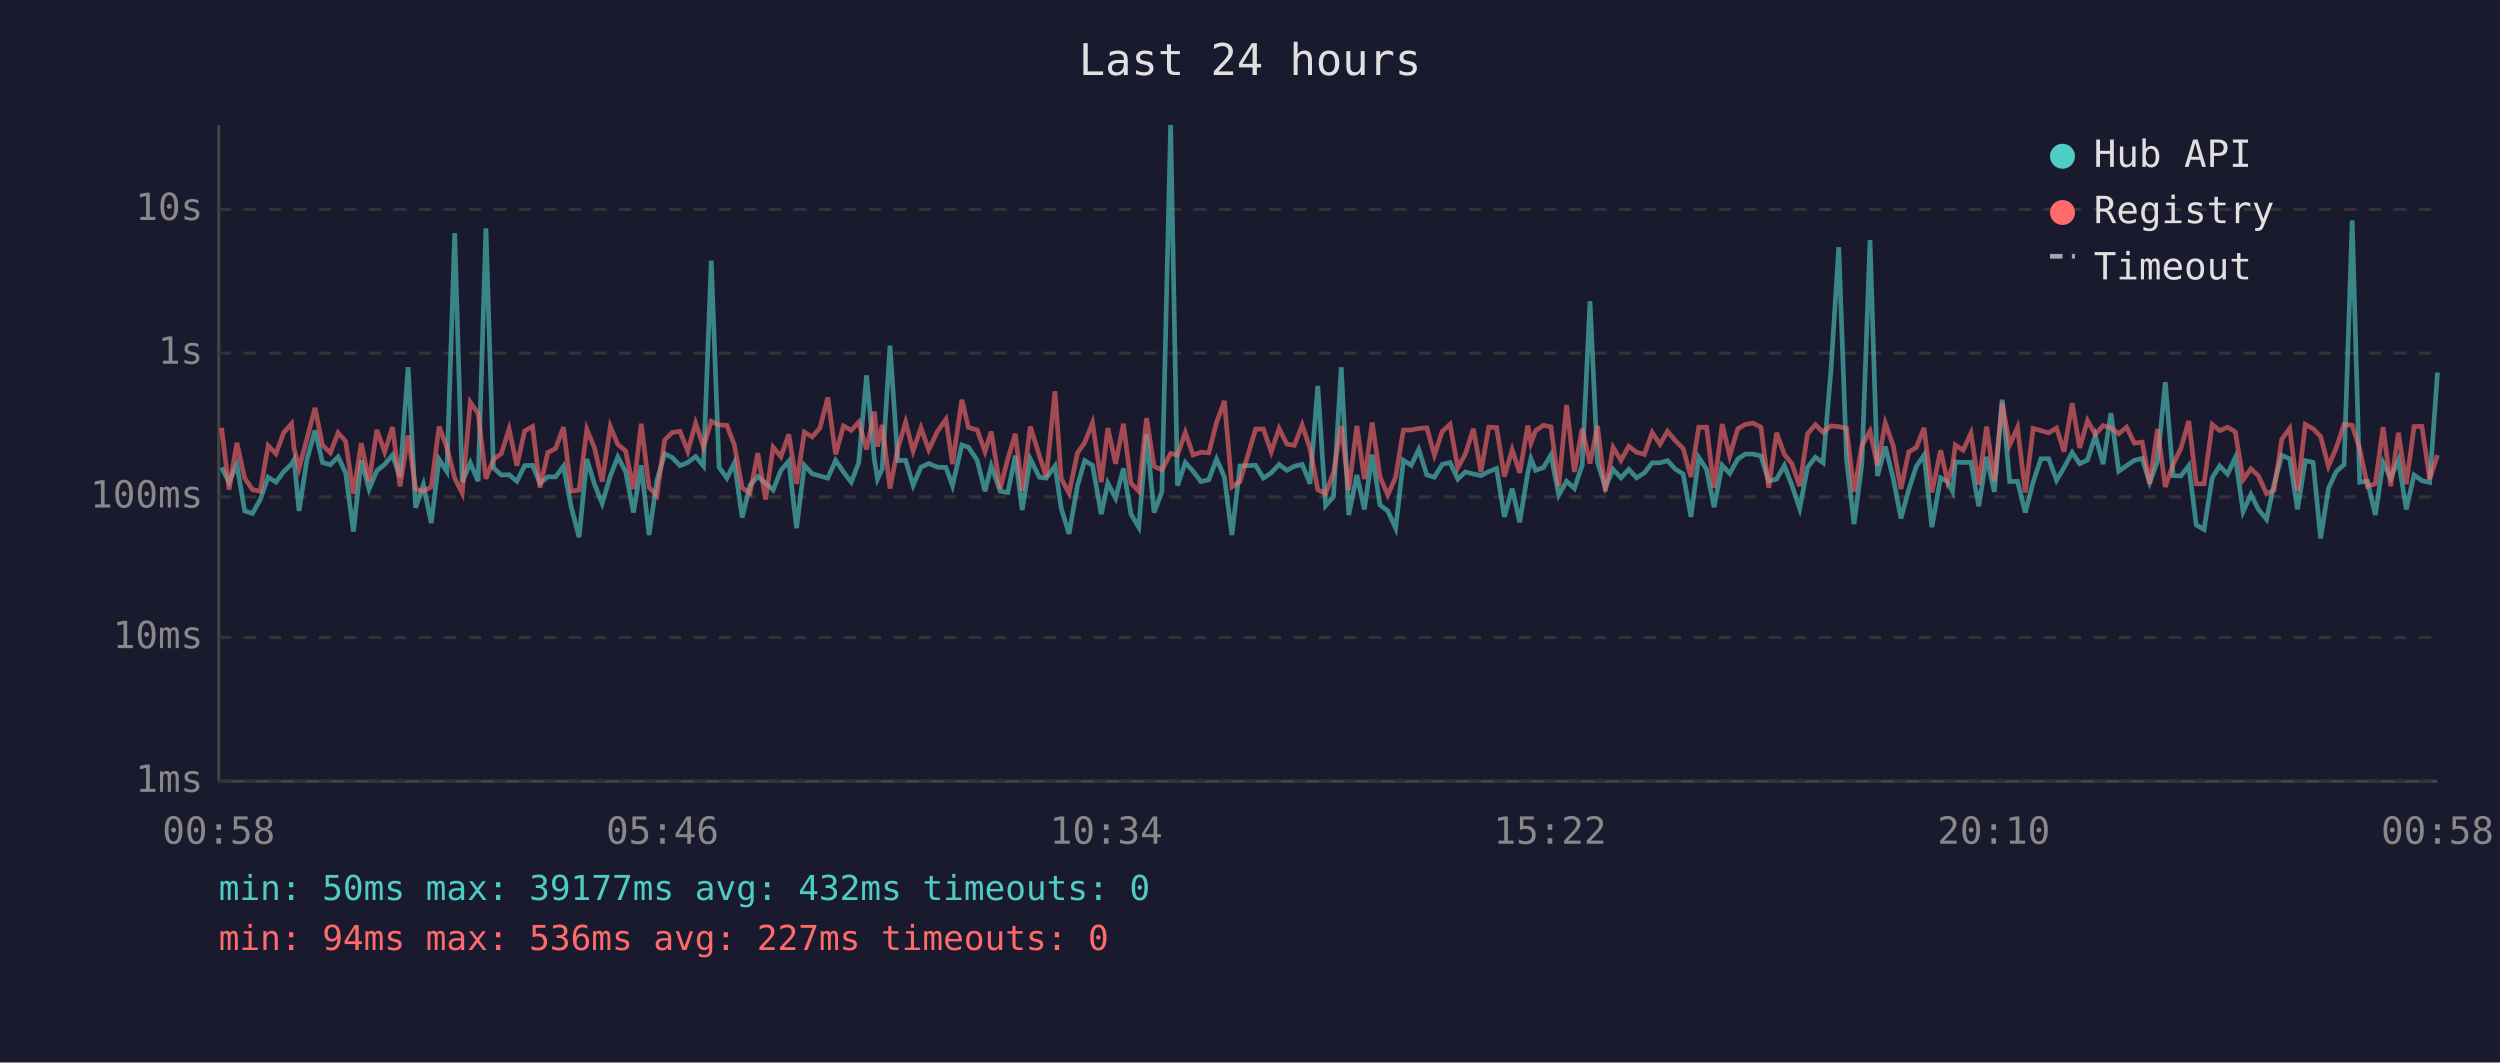
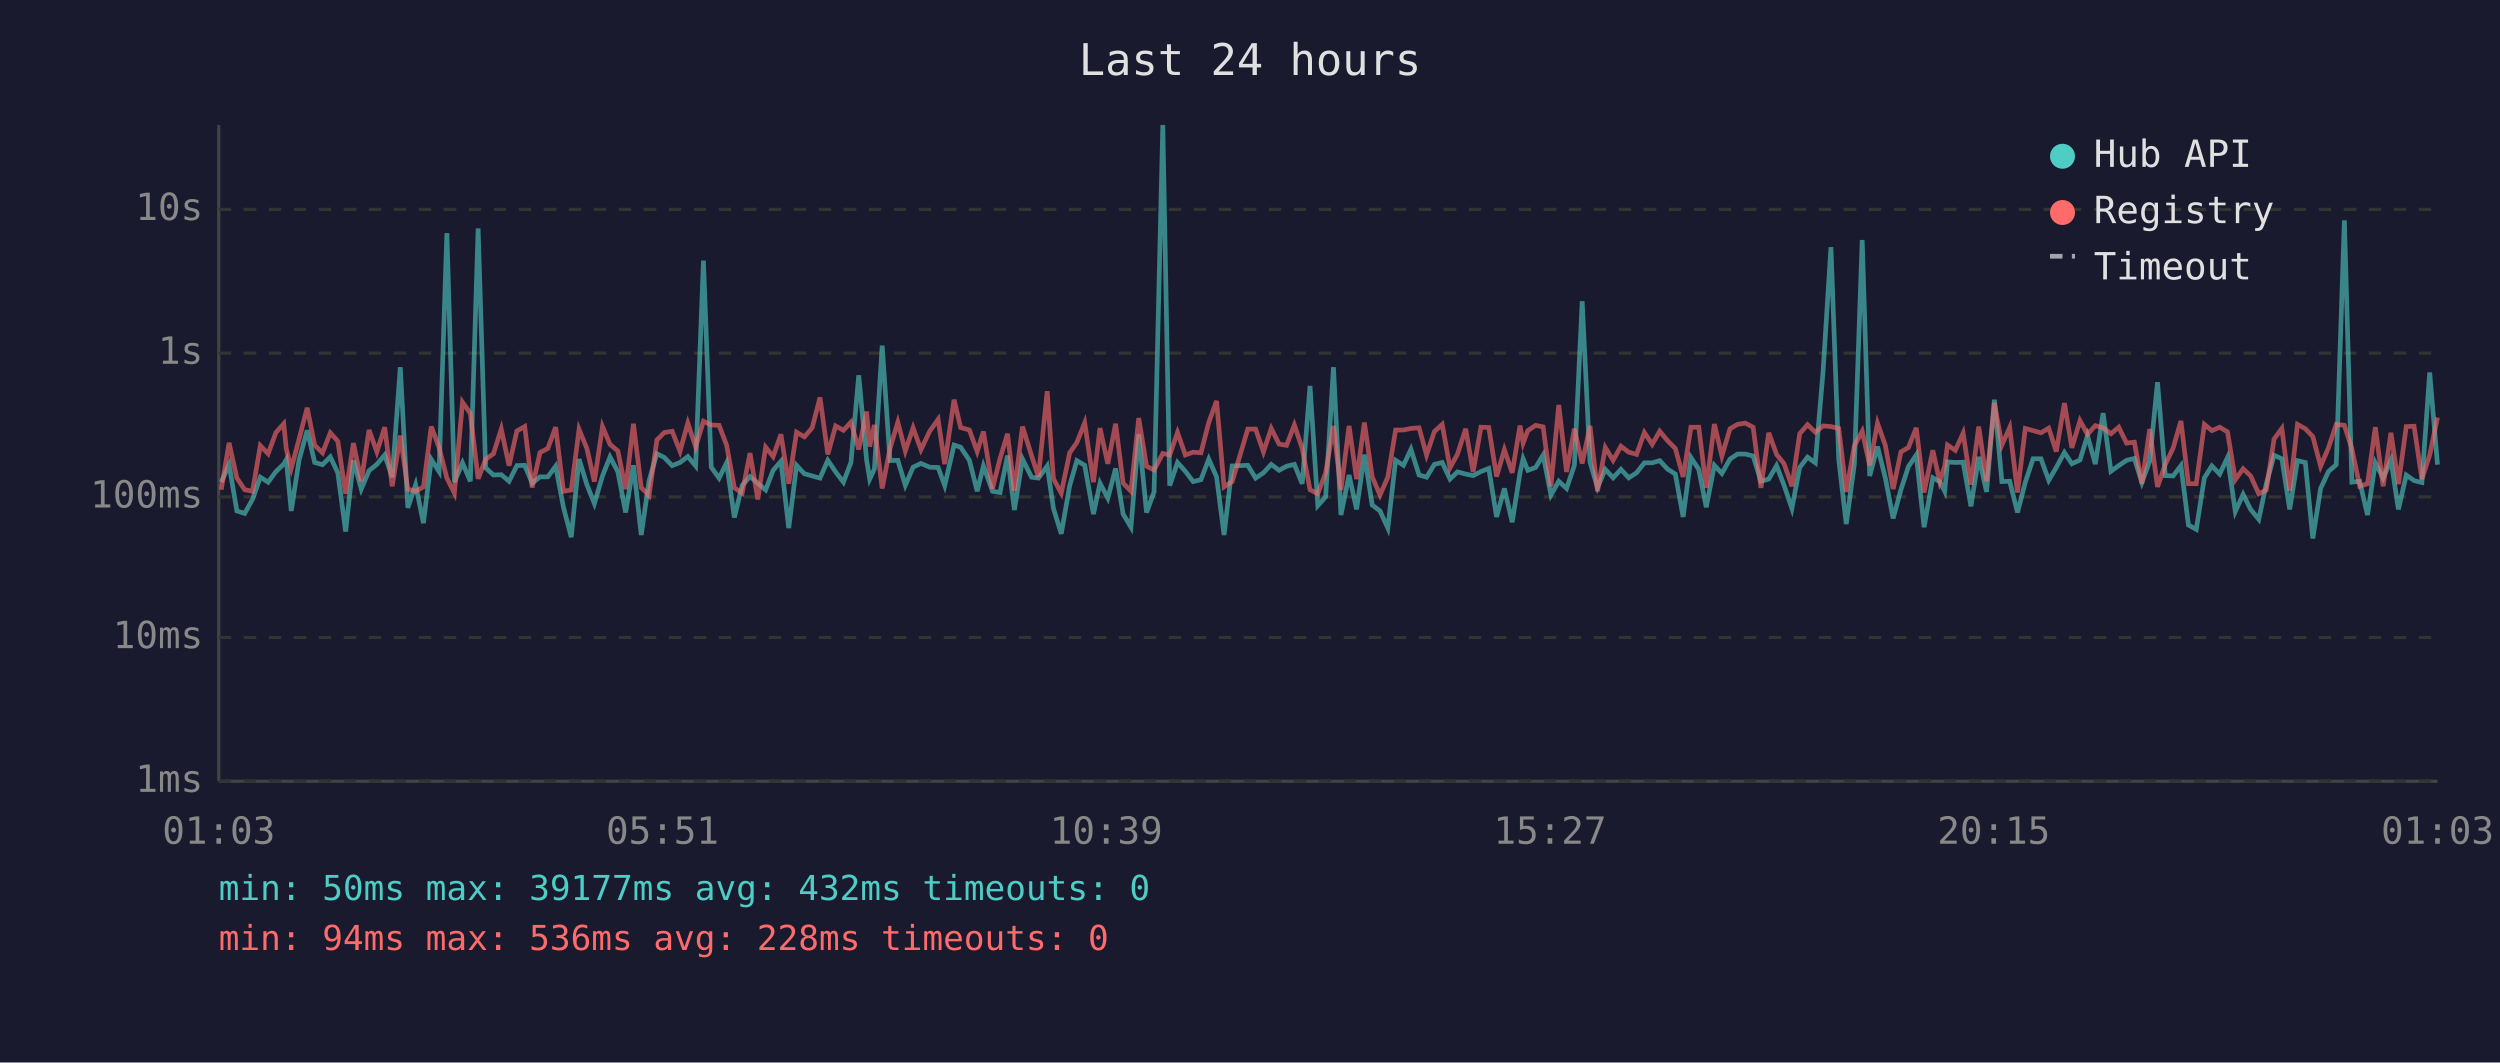
<svg xmlns="http://www.w3.org/2000/svg" viewBox="0 0 800 340" font-family="monospace" font-size="12">
  <rect width="800" height="340" fill="#1a1a2e" />
  <text x="400" y="24" fill="#e0e0e0" font-size="14" text-anchor="middle">Last 24 hours</text>
  <line x1="70" y1="40" x2="70" y2="250" stroke="#444" stroke-width="1" />
  <line x1="70" y1="250" x2="780" y2="250" stroke="#444" stroke-width="1" />
  <line x1="70" y1="250" x2="780" y2="250" stroke="#333" stroke-width="1" stroke-dasharray="4" />
  <text x="65" y="250" fill="#888" text-anchor="end" dominant-baseline="middle">1ms</text>
  <line x1="70" y1="204" x2="780" y2="204" stroke="#333" stroke-width="1" stroke-dasharray="4" />
  <text x="65" y="204" fill="#888" text-anchor="end" dominant-baseline="middle">10ms</text>
  <line x1="70" y1="159" x2="780" y2="159" stroke="#333" stroke-width="1" stroke-dasharray="4" />
  <text x="65" y="159" fill="#888" text-anchor="end" dominant-baseline="middle">100ms</text>
  <line x1="70" y1="113" x2="780" y2="113" stroke="#333" stroke-width="1" stroke-dasharray="4" />
  <text x="65" y="113" fill="#888" text-anchor="end" dominant-baseline="middle">1s</text>
  <line x1="70" y1="67" x2="780" y2="67" stroke="#333" stroke-width="1" stroke-dasharray="4" />
  <text x="65" y="67" fill="#888" text-anchor="end" dominant-baseline="middle">10s</text>
-   <text x="70" y="270" fill="#888" text-anchor="middle">00:58</text>
-   <text x="212" y="270" fill="#888" text-anchor="middle">05:46</text>
-   <text x="354" y="270" fill="#888" text-anchor="middle">10:34</text>
-   <text x="496" y="270" fill="#888" text-anchor="middle">15:22</text>
-   <text x="638" y="270" fill="#888" text-anchor="middle">20:10</text>
-   <text x="780" y="270" fill="#888" text-anchor="middle">00:58</text>
-   <polyline points="70.9,149.6 73.3,154.3 75.8,148.7 78.3,163.5 80.8,164.3 83.3,159.8 85.8,152.7 88.3,154.3 90.8,150.9 93.3,148.5 94.1,147.1 95.7,163.5 98.2,147.2 100.8,137.7 103.2,148.0 105.7,148.7 108.2,146.2 110.6,151.3 113.1,170.1 115.6,147.3 118.1,156.5 120.6,150.6 123.1,148.6 125.6,145.6 128.0,152.7 130.6,117.5 133.0,162.5 135.5,155.1 138.0,167.4 140.5,147.0 143.0,150.9 145.5,74.6 147.9,154.3 150.5,148.1 153.0,154.0 155.5,73.1 157.9,149.7 160.4,152.0 162.9,151.9 165.4,154.0 167.9,149.0 170.4,148.9 172.8,154.6 175.3,152.6 177.8,152.6 180.3,149.2 182.8,162.3 185.3,171.9 187.8,146.9 190.3,155.1 192.7,161.1 195.3,152.3 197.7,146.2 200.2,150.9 202.7,164.0 205.2,148.9 207.7,171.2 210.2,153.8 212.7,145.2 215.1,146.4 217.6,149.0 220.1,148.0 222.6,146.1 225.1,149.1 227.6,83.4 230.1,149.5 232.6,153.0 235.0,148.1 237.5,165.6 240.0,155.3 242.5,152.5 245.0,154.6 247.4,156.8 249.9,150.5 252.4,147.6 254.9,169.0 257.4,148.9 259.9,151.6 262.4,152.3 264.9,153.0 267.4,147.3 269.9,151.0 272.4,154.3 274.8,148.0 277.3,120.1 279.8,147.1 280.8,153.3 282.3,150.1 284.8,110.6 287.3,147.4 289.8,147.3 292.2,155.3 294.7,149.5 297.2,148.3 300.0,149.5 302.7,149.6 304.8,155.4 307.8,142.4 309.9,143.1 312.7,147.3 315.2,157.2 317.2,149.1 320.1,157.2 322.5,157.6 324.9,145.8 327.1,163.2 329.7,146.9 332.6,152.7 334.8,153.0 337.6,149.1 339.6,162.7 342.1,170.8 344.8,155.4 347.1,147.4 349.6,148.9 352.4,164.5 354.5,154.6 357.0,159.4 359.5,149.9 361.9,164.5 364.4,168.7 366.9,139.0 369.3,164.0 371.8,157.4 374.6,40.0 376.8,155.4 379.3,148.0 381.8,150.8 384.3,154.1 386.8,153.5 389.3,146.9 391.8,152.6 394.2,171.2 396.8,149.1 401.8,148.9 404.3,153.0 406.8,151.3 409.3,148.6 411.8,150.5 414.2,149.2 416.7,148.6 419.2,154.8 421.7,123.5 424.2,161.8 426.7,159.0 429.2,117.5 431.6,164.8 434.2,152.0 436.6,163.0 439.1,145.5 441.6,161.6 444.1,163.5 446.6,169.0 449.1,147.3 451.6,148.9 454.0,143.8 456.6,152.0 459.0,152.7 461.5,148.6 464.0,148.0 466.5,153.3 468.9,151.0 471.5,151.7 473.9,152.2 476.4,150.9 478.9,149.9 481.4,165.4 483.9,156.3 486.3,167.1 488.9,151.3 489.9,146.8 491.4,150.5 493.9,149.6 496.3,145.6 498.8,158.4 501.3,154.0 503.8,156.3 506.3,148.9 508.8,96.4 511.2,147.9 513.7,156.0 516.2,150.2 518.7,152.9 521.2,150.2 523.7,152.9 526.2,151.3 528.7,148.1 531.2,148.1 533.6,147.4 536.1,150.1 538.6,151.7 541.1,165.4 543.6,146.4 546.1,150.2 548.5,162.3 551.1,148.9 553.5,151.5 556.1,146.9 558.5,145.3 561.0,145.3 563.5,145.9 566.0,154.0 568.5,153.3 571.0,149.0 573.4,155.3 575.9,162.7 578.4,149.6 580.9,146.3 583.4,148.1 585.9,118.6 588.4,79.1 590.9,147.1 593.3,167.7 595.8,148.5 598.4,76.8 600.8,152.3 603.3,142.9 605.8,152.9 608.3,165.9 610.8,156.7 613.2,149.3 615.7,145.6 618.2,168.7 621.0,152.9 623.2,154.1 624.8,157.2 625.7,147.8 628.2,148.0 630.7,147.9 633.2,162.0 635.7,146.2 638.2,157.4 640.7,127.9 643.1,154.1 645.6,154.0 648.1,164.0 650.6,154.3 653.1,146.8 655.6,146.8 658.1,153.7 660.5,149.6 663.1,144.8 665.5,148.4 668.0,147.2 670.5,139.4 673.0,148.5 675.5,132.2 678.0,150.8 680.5,149.0 683.0,147.3 685.5,146.7 687.9,154.4 690.4,147.6 692.9,122.3 695.4,152.2 697.9,152.3 700.4,149.0 702.8,168.0 705.3,169.4 707.9,152.9 710.3,149.1 712.8,151.7 715.3,146.4 717.8,163.7 720.3,158.2 722.7,163.0 725.3,166.2 727.7,154.9 730.2,145.7 732.7,146.8 735.2,163.0 737.7,147.4 740.2,148.0 742.6,172.3 745.1,156.3 747.6,150.9 750.1,148.7 752.7,70.5 755.1,154.3 757.6,154.0 760.1,164.8 762.6,148.1 765.0,153.0 767.5,147.2 770.0,163.0 772.5,152.0 775.0,153.8 777.5,154.4 780.0,119.2" fill="none" stroke="#4ecdc4" stroke-width="1.5" opacity="0.6" />
-   <polyline points="70.9,136.9 73.3,156.7 75.8,141.7 78.3,153.0 80.8,156.7 83.3,157.2 85.8,142.6 88.3,145.2 90.8,138.4 93.3,135.6 94.1,143.6 95.7,149.9 98.2,140.5 100.8,130.5 103.2,142.5 105.7,144.9 108.2,138.5 110.6,141.2 113.1,158.0 115.6,141.8 118.1,154.0 120.6,137.6 123.1,144.6 125.6,136.7 128.0,155.6 130.6,139.4 133.0,156.5 135.5,157.2 138.0,155.8 140.5,136.5 143.0,143.2 145.5,153.0 147.9,157.8 150.5,128.7 153.0,132.3 155.5,153.2 157.9,147.0 160.4,145.2 162.9,137.3 165.4,149.0 167.9,137.9 170.4,136.5 172.8,156.0 175.3,144.8 177.8,143.5 180.3,136.7 182.8,157.2 185.3,156.8 187.8,137.4 190.3,143.5 192.7,154.1 195.3,136.5 197.7,142.2 200.2,144.3 202.7,156.5 205.2,135.6 207.7,156.0 210.2,158.6 212.7,140.8 215.1,138.4 217.6,138.0 220.1,144.4 222.6,135.4 225.1,143.0 227.6,134.8 230.1,136.0 232.6,136.1 235.0,142.4 237.5,156.1 240.0,157.8 242.5,145.0 245.0,159.8 247.4,143.1 249.9,146.1 252.4,139.0 254.9,154.8 257.4,138.3 259.9,139.8 262.4,136.9 264.9,127.2 267.4,145.4 269.9,136.3 272.4,137.7 274.8,135.1 277.3,143.8 279.8,131.7 280.8,142.9 282.3,136.0 284.8,156.3 287.3,143.5 289.8,135.1 292.2,144.3 294.7,136.9 297.2,143.9 300.0,138.0 302.7,134.2 304.8,148.5 307.8,127.9 309.9,136.8 312.7,137.6 315.2,144.5 317.2,138.1 320.1,156.3 322.5,146.8 324.9,138.8 327.1,157.0 329.7,136.5 332.6,145.8 334.8,152.6 337.6,125.2 339.6,153.2 342.1,157.8 344.8,144.9 347.1,141.6 349.6,135.3 352.4,154.3 354.5,137.0 357.0,148.4 359.5,135.6 361.9,154.6 364.4,157.2 366.9,133.8 369.3,149.2 371.8,150.4 374.6,145.1 376.8,145.6 379.3,138.4 381.8,145.6 384.3,144.7 386.8,144.9 389.3,135.2 391.8,128.3 394.2,155.8 396.8,154.1 401.8,137.3 404.3,137.3 406.8,144.6 409.3,137.1 411.8,142.1 414.2,142.5 416.7,136.0 419.2,143.5 421.7,156.7 424.2,158.0 426.7,151.3 429.2,136.3 431.6,156.8 434.2,136.3 436.6,153.3 439.1,135.2 441.6,152.6 444.1,158.4 446.6,152.7 449.1,137.6 451.6,137.6 454.0,137.1 456.6,136.9 459.0,145.6 461.5,138.1 464.0,135.8 466.5,149.7 468.9,145.3 471.5,137.2 473.9,151.0 476.4,136.7 478.9,136.8 481.4,152.5 483.9,143.9 486.3,151.3 488.9,136.2 489.9,141.8 491.4,137.8 493.9,136.1 496.3,136.6 498.8,155.6 501.3,129.6 503.8,151.0 506.3,137.2 508.8,148.3 511.2,136.3 513.7,157.2 516.2,143.2 518.7,147.3 521.2,142.8 523.7,144.7 526.2,145.4 528.7,138.4 531.2,142.2 533.6,138.0 536.1,141.0 538.6,143.5 541.1,152.6 543.6,136.7 546.1,136.7 548.5,156.1 551.1,135.7 553.5,145.9 556.1,137.2 558.5,135.8 561.0,135.4 563.5,136.7 566.0,156.1 568.5,138.5 571.0,145.4 573.4,148.4 575.9,155.6 578.4,138.8 580.9,135.9 583.4,138.3 585.9,136.3 588.4,136.5 590.9,137.1 593.3,157.4 595.8,142.6 598.4,138.0 600.8,148.9 603.3,135.4 605.8,142.5 608.3,156.5 610.8,144.6 613.2,143.2 615.7,136.9 618.2,157.6 621.0,144.1 623.2,154.1 624.8,149.2 625.7,142.4 628.2,144.1 630.7,138.6 633.2,155.1 635.7,136.5 638.2,154.0 640.7,128.9 643.1,142.4 645.6,136.8 648.1,157.6 650.6,137.1 653.1,137.8 655.6,138.5 658.1,137.0 660.5,144.5 663.1,129.0 665.5,143.3 668.0,134.6 670.5,139.0 673.0,136.2 675.5,136.9 678.0,138.8 680.5,136.7 683.0,141.8 685.5,141.5 687.9,154.8 690.4,137.3 692.9,155.8 695.4,148.6 697.9,143.4 700.4,134.7 702.8,154.8 705.3,154.8 707.9,135.8 710.3,137.8 712.8,136.7 715.3,138.2 717.8,153.5 720.3,150.0 722.7,152.3 725.3,158.0 727.7,156.8 730.2,140.5 732.7,137.1 735.2,157.0 737.7,135.8 740.2,137.2 742.6,139.7 745.1,149.2 747.6,143.3 750.1,135.8 752.7,136.1 755.1,143.6 757.6,155.6 760.1,154.8 762.6,136.7 765.0,155.6 767.5,138.5 770.0,154.9 772.5,136.5 775.0,136.4 777.5,153.3 780.0,145.6" fill="none" stroke="#ff6b6b" stroke-width="1.5" opacity="0.6" />
+   <text x="70" y="270" fill="#888" text-anchor="middle">01:03</text>
+   <text x="212" y="270" fill="#888" text-anchor="middle">05:51</text>
+   <text x="354" y="270" fill="#888" text-anchor="middle">10:39</text>
+   <text x="496" y="270" fill="#888" text-anchor="middle">15:27</text>
+   <text x="638" y="270" fill="#888" text-anchor="middle">20:15</text>
+   <text x="780" y="270" fill="#888" text-anchor="middle">01:03</text>
+   <polyline points="70.8,154.3 73.3,148.7 75.8,163.5 78.3,164.3 80.8,159.8 83.3,152.7 85.8,154.3 88.3,150.9 90.8,148.5 91.6,147.1 93.2,163.5 95.7,147.2 98.3,137.7 100.7,148.0 103.2,148.7 105.7,146.2 108.1,151.3 110.6,170.1 113.1,147.3 115.6,156.5 118.1,150.6 120.6,148.6 123.1,145.6 125.5,152.7 128.1,117.5 130.5,162.5 133.0,155.1 135.5,167.4 138.0,147.0 140.5,150.9 143.0,74.6 145.4,154.3 148.0,148.1 150.5,154.0 153.0,73.1 155.4,149.7 157.9,152.0 160.4,151.9 162.9,154.0 165.4,149.0 167.9,148.9 170.3,154.6 172.8,152.6 175.3,152.6 177.8,149.2 180.3,162.3 182.8,171.9 185.3,146.9 187.8,155.1 190.2,161.1 192.8,152.3 195.2,146.2 197.7,150.9 200.2,164.0 202.7,148.9 205.2,171.2 207.7,153.8 210.2,145.2 212.6,146.4 215.1,149.0 217.6,148.0 220.1,146.1 222.6,149.1 225.1,83.4 227.6,149.5 230.1,153.0 232.5,148.1 235.0,165.6 237.5,155.3 240.0,152.5 242.5,154.6 245.0,156.8 247.4,150.5 249.9,147.6 252.4,169.0 254.9,148.9 257.4,151.6 259.9,152.3 262.4,153.0 264.9,147.3 267.4,151.0 269.9,154.3 272.3,148.0 274.8,120.1 277.3,147.1 278.3,153.3 279.8,150.1 282.3,110.6 284.8,147.4 287.3,147.3 289.7,155.3 292.2,149.5 294.7,148.3 297.5,149.5 300.2,149.6 302.3,155.4 305.3,142.4 307.4,143.1 310.2,147.3 312.7,157.2 314.7,149.1 317.6,157.2 320.0,157.6 322.4,145.8 324.6,163.2 327.2,146.9 330.1,152.7 332.3,153.0 335.1,149.1 337.1,162.7 339.6,170.8 342.3,155.4 344.6,147.4 347.1,148.9 349.9,164.5 352.0,154.6 354.5,159.4 357.0,149.9 359.4,164.5 361.9,168.7 364.4,139.0 366.9,164.0 369.3,157.4 372.1,40.0 374.3,155.4 376.8,148.0 379.3,150.8 381.8,154.1 384.3,153.5 386.8,146.9 389.3,152.6 391.7,171.2 394.3,149.1 399.3,148.9 401.8,153.0 404.3,151.3 406.8,148.6 409.3,150.5 411.7,149.2 414.2,148.6 416.7,154.8 419.2,123.5 421.7,161.8 424.2,159.0 426.7,117.5 429.1,164.8 431.7,152.0 434.1,163.0 436.6,145.5 439.1,161.6 441.6,163.5 444.1,169.0 446.6,147.3 449.1,148.9 451.5,143.8 454.1,152.0 456.5,152.7 459.0,148.6 461.5,148.0 464.0,153.3 466.4,151.0 469.0,151.7 471.4,152.2 473.9,150.9 476.4,149.9 478.9,165.4 481.4,156.3 483.9,167.1 486.4,151.3 487.4,146.8 488.9,150.5 491.4,149.6 493.8,145.6 496.3,158.4 498.8,154.0 501.3,156.3 503.8,148.9 506.3,96.4 508.8,147.9 511.2,156.0 513.7,150.2 516.2,152.9 518.7,150.2 521.2,152.9 523.7,151.3 526.2,148.1 528.7,148.1 531.1,147.4 533.6,150.1 536.1,151.7 538.6,165.4 541.1,146.4 543.6,150.2 546.0,162.3 548.6,148.9 551.0,151.5 553.6,146.9 556.0,145.3 558.5,145.3 561.0,145.9 563.5,154.0 566.0,153.3 568.5,149.0 570.9,155.3 573.4,162.7 575.9,149.6 578.4,146.3 580.9,148.1 583.4,118.6 585.9,79.1 588.4,147.1 590.8,167.7 593.4,148.5 595.9,76.8 598.3,152.3 600.8,142.9 603.3,152.9 605.8,165.9 608.3,156.7 610.7,149.3 613.2,145.6 615.7,168.7 618.5,152.9 620.7,154.1 622.3,157.2 623.2,147.8 625.7,148.0 628.2,147.9 630.7,162.0 633.2,146.2 635.7,157.4 638.2,127.9 640.6,154.1 643.1,154.0 645.6,164.0 648.1,154.3 650.6,146.8 653.1,146.8 655.6,153.7 658.0,149.6 660.6,144.8 663.0,148.4 665.6,147.2 668.0,139.4 670.5,148.5 673.0,132.2 675.5,150.8 678.0,149.0 680.5,147.3 683.0,146.7 685.4,154.4 687.9,147.6 690.4,122.3 692.9,152.2 695.4,152.3 697.9,149.0 700.3,168.0 702.8,169.4 705.4,152.9 707.8,149.1 710.3,151.7 712.8,146.4 715.3,163.7 717.8,158.2 720.2,163.0 722.8,166.2 725.2,154.9 727.7,145.7 730.2,146.8 732.7,163.0 735.2,147.4 737.7,148.0 740.1,172.3 742.6,156.3 745.1,150.9 747.6,148.7 750.2,70.5 752.6,154.3 755.1,154.0 757.6,164.8 760.1,148.1 762.6,153.0 765.1,147.2 767.5,163.0 770.0,152.0 772.5,153.8 775.0,154.4 777.5,119.2 780.0,148.7" fill="none" stroke="#4ecdc4" stroke-width="1.5" opacity="0.6" />
+   <polyline points="70.8,156.7 73.3,141.7 75.8,153.0 78.3,156.7 80.8,157.2 83.3,142.6 85.8,145.2 88.3,138.4 90.8,135.6 91.6,143.6 93.2,149.9 95.7,140.5 98.3,130.5 100.7,142.5 103.2,144.9 105.7,138.5 108.1,141.2 110.6,158.0 113.1,141.8 115.6,154.0 118.1,137.6 120.6,144.6 123.1,136.7 125.5,155.6 128.1,139.4 130.5,156.5 133.0,157.2 135.5,155.8 138.0,136.5 140.5,143.2 143.0,153.0 145.4,157.8 148.0,128.7 150.5,132.3 153.0,153.2 155.4,147.0 157.9,145.2 160.4,137.3 162.9,149.0 165.4,137.9 167.9,136.5 170.3,156.0 172.8,144.8 175.3,143.5 177.8,136.7 180.3,157.2 182.8,156.8 185.3,137.4 187.8,143.5 190.2,154.1 192.8,136.5 195.2,142.2 197.7,144.3 200.2,156.5 202.7,135.6 205.2,156.0 207.7,158.6 210.2,140.8 212.6,138.4 215.1,138.0 217.6,144.4 220.1,135.4 222.6,143.0 225.1,134.8 227.6,136.0 230.1,136.1 232.5,142.4 235.0,156.1 237.5,157.8 240.0,145.0 242.5,159.8 245.0,143.1 247.4,146.1 249.9,139.0 252.4,154.8 254.9,138.3 257.4,139.8 259.9,136.9 262.4,127.2 264.9,145.4 267.4,136.3 269.9,137.7 272.3,135.1 274.8,143.8 277.3,131.7 278.3,142.9 279.8,136.0 282.3,156.3 284.8,143.5 287.3,135.1 289.7,144.3 292.2,136.9 294.7,143.9 297.5,138.0 300.2,134.2 302.3,148.5 305.3,127.9 307.4,136.8 310.2,137.6 312.7,144.5 314.7,138.1 317.6,156.3 320.0,146.8 322.4,138.8 324.6,157.0 327.2,136.5 330.1,145.8 332.3,152.6 335.1,125.2 337.1,153.2 339.6,157.8 342.3,144.9 344.6,141.6 347.1,135.3 349.9,154.3 352.0,137.0 354.5,148.4 357.0,135.6 359.4,154.6 361.9,157.2 364.4,133.8 366.9,149.2 369.3,150.4 372.1,145.1 374.3,145.6 376.8,138.4 379.3,145.6 381.8,144.7 384.3,144.9 386.8,135.2 389.3,128.3 391.7,155.8 394.3,154.1 399.3,137.3 401.8,137.3 404.3,144.6 406.8,137.1 409.3,142.1 411.7,142.5 414.2,136.0 416.7,143.5 419.2,156.7 421.7,158.0 424.2,151.3 426.7,136.3 429.1,156.8 431.7,136.3 434.1,153.3 436.6,135.2 439.1,152.6 441.6,158.4 444.1,152.7 446.6,137.6 449.1,137.6 451.5,137.1 454.1,136.9 456.5,145.6 459.0,138.1 461.5,135.8 464.0,149.7 466.4,145.3 469.0,137.2 471.4,151.0 473.9,136.7 476.4,136.8 478.9,152.5 481.4,143.9 483.9,151.3 486.4,136.2 487.4,141.8 488.9,137.8 491.4,136.1 493.8,136.6 496.3,155.6 498.8,129.6 501.3,151.0 503.8,137.2 506.3,148.3 508.8,136.3 511.2,157.2 513.7,143.2 516.2,147.3 518.7,142.8 521.2,144.7 523.7,145.4 526.2,138.4 528.7,142.2 531.1,138.0 533.6,141.0 536.1,143.5 538.6,152.6 541.1,136.7 543.6,136.7 546.0,156.1 548.6,135.7 551.0,145.9 553.6,137.2 556.0,135.8 558.5,135.4 561.0,136.7 563.5,156.1 566.0,138.5 568.5,145.4 570.9,148.4 573.4,155.6 575.9,138.8 578.4,135.9 580.9,138.3 583.4,136.3 585.9,136.5 588.4,137.1 590.8,157.4 593.4,142.6 595.9,138.0 598.3,148.9 600.8,135.4 603.3,142.5 605.8,156.5 608.3,144.6 610.7,143.2 613.2,136.9 615.7,157.6 618.5,144.1 620.7,154.1 622.3,149.2 623.2,142.4 625.7,144.1 628.2,138.6 630.7,155.1 633.2,136.5 635.7,154.0 638.2,128.9 640.6,142.4 643.1,136.8 645.6,157.6 648.1,137.1 650.6,137.8 653.1,138.5 655.6,137.0 658.0,144.5 660.6,129.0 663.0,143.3 665.6,134.6 668.0,139.0 670.5,136.2 673.0,136.9 675.5,138.8 678.0,136.7 680.5,141.8 683.0,141.5 685.4,154.8 687.9,137.3 690.4,155.8 692.9,148.6 695.4,143.4 697.9,134.7 700.3,154.8 702.8,154.8 705.4,135.8 707.8,137.8 710.3,136.7 712.8,138.2 715.3,153.5 717.8,150.0 720.2,152.3 722.8,158.0 725.2,156.8 727.7,140.5 730.2,137.1 732.7,157.0 735.2,135.8 737.7,137.2 740.1,139.7 742.6,149.2 745.1,143.3 747.6,135.8 750.2,136.1 752.6,143.6 755.1,155.6 757.6,154.8 760.1,136.7 762.6,155.6 765.1,138.5 767.5,154.9 770.0,136.5 772.5,136.4 775.0,153.3 777.5,145.6 780.0,133.6" fill="none" stroke="#ff6b6b" stroke-width="1.5" opacity="0.6" />
  <circle cx="660" cy="50" r="4" fill="#4ecdc4" />
  <text x="670" y="50" fill="#e0e0e0" dominant-baseline="middle">Hub API</text>
  <circle cx="660" cy="68" r="4" fill="#ff6b6b" />
  <text x="670" y="68" fill="#e0e0e0" dominant-baseline="middle">Registry</text>
  <line x1="656" y1="82" x2="664" y2="82" stroke="#e0e0e0" stroke-width="1.5" stroke-dasharray="4,3" opacity="0.7" />
  <text x="670" y="86" fill="#e0e0e0" dominant-baseline="middle">Timeout</text>
  <text x="70" y="288" fill="#4ecdc4" font-size="11">min: 50ms  max: 39177ms  avg: 432ms  timeouts: 0</text>
-   <text x="70" y="304" fill="#ff6b6b" font-size="11">min: 94ms  max: 536ms  avg: 227ms  timeouts: 0</text>
+   <text x="70" y="304" fill="#ff6b6b" font-size="11">min: 94ms  max: 536ms  avg: 228ms  timeouts: 0</text>
</svg>
